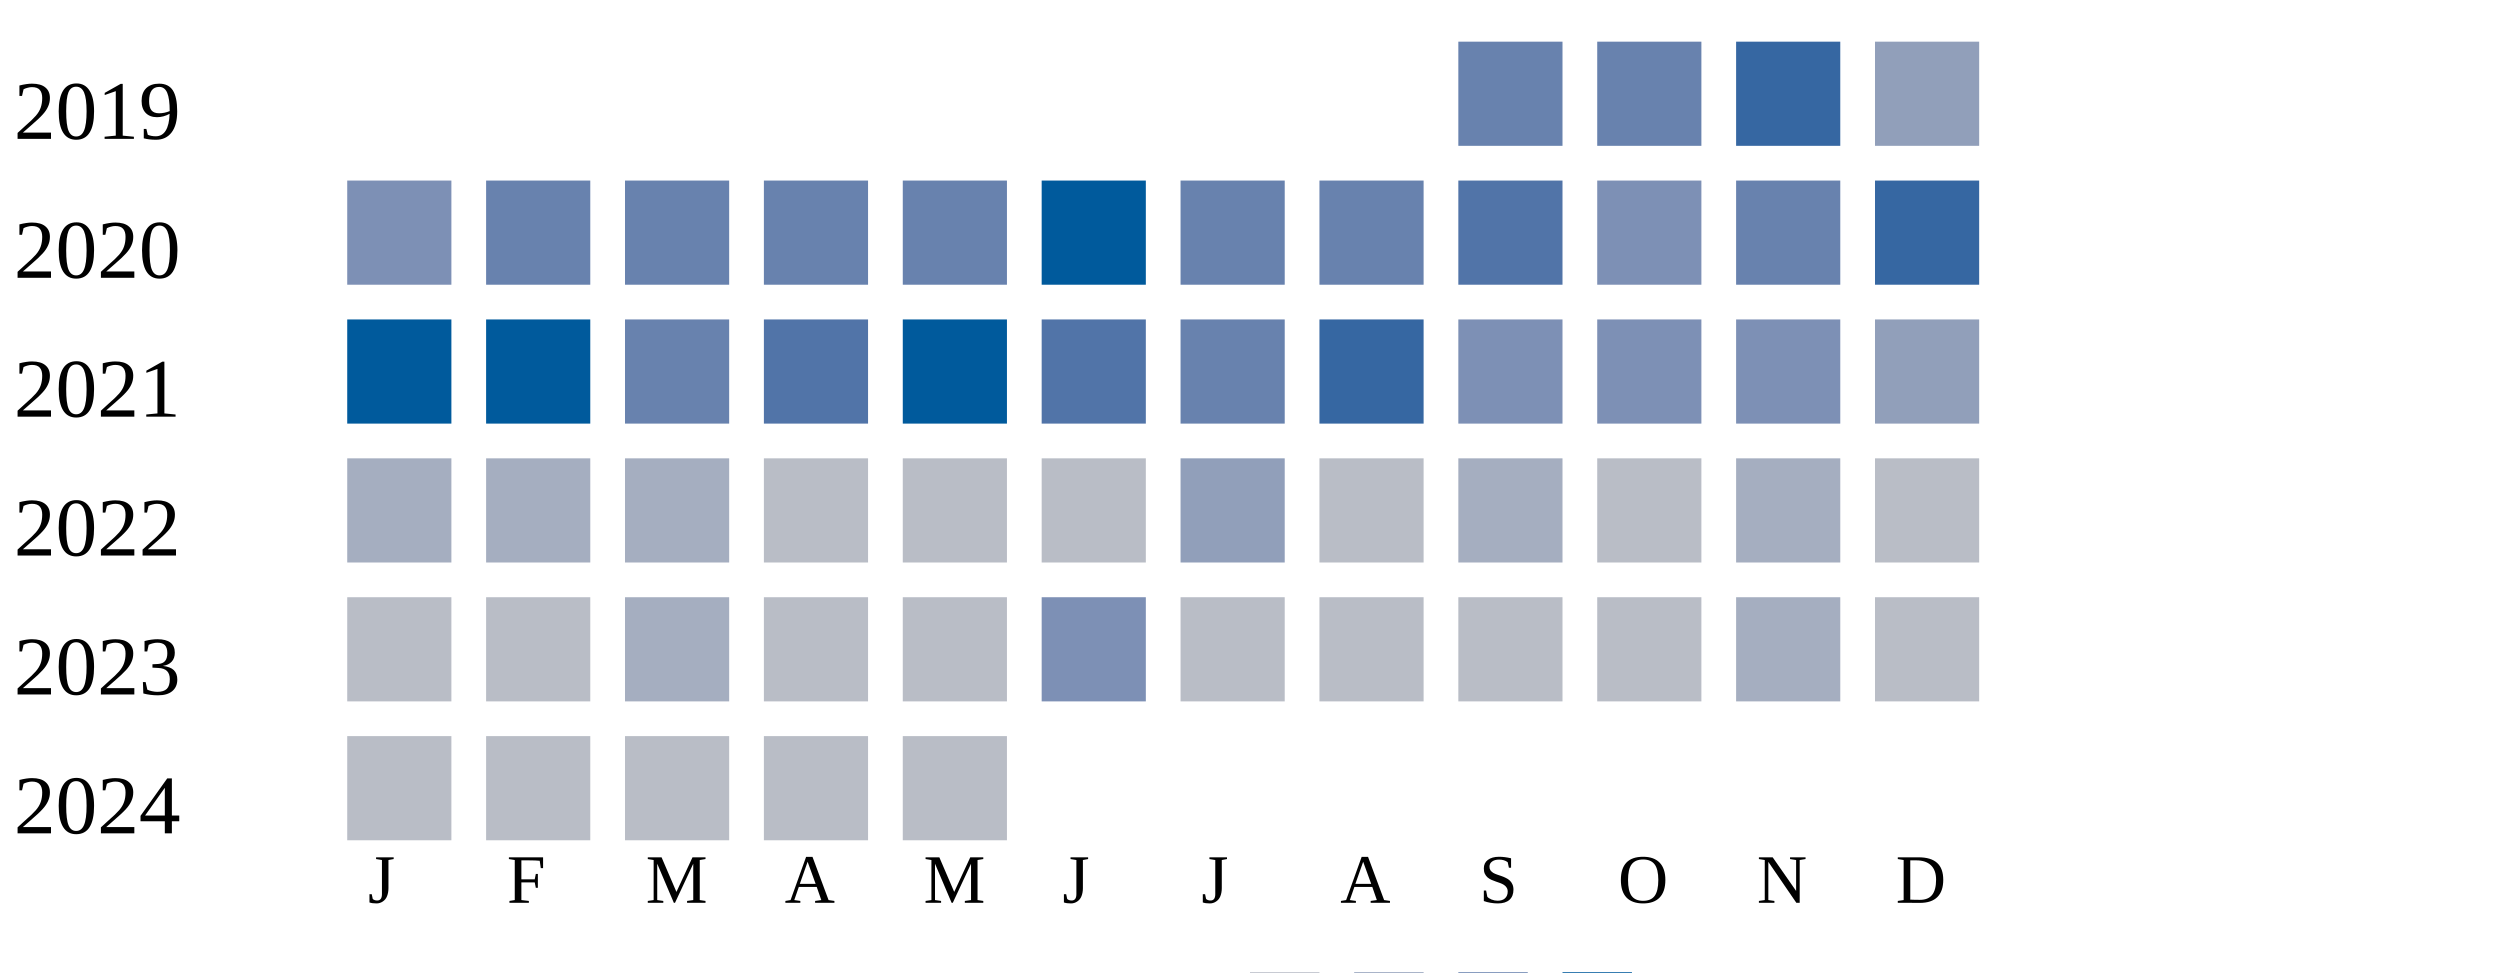
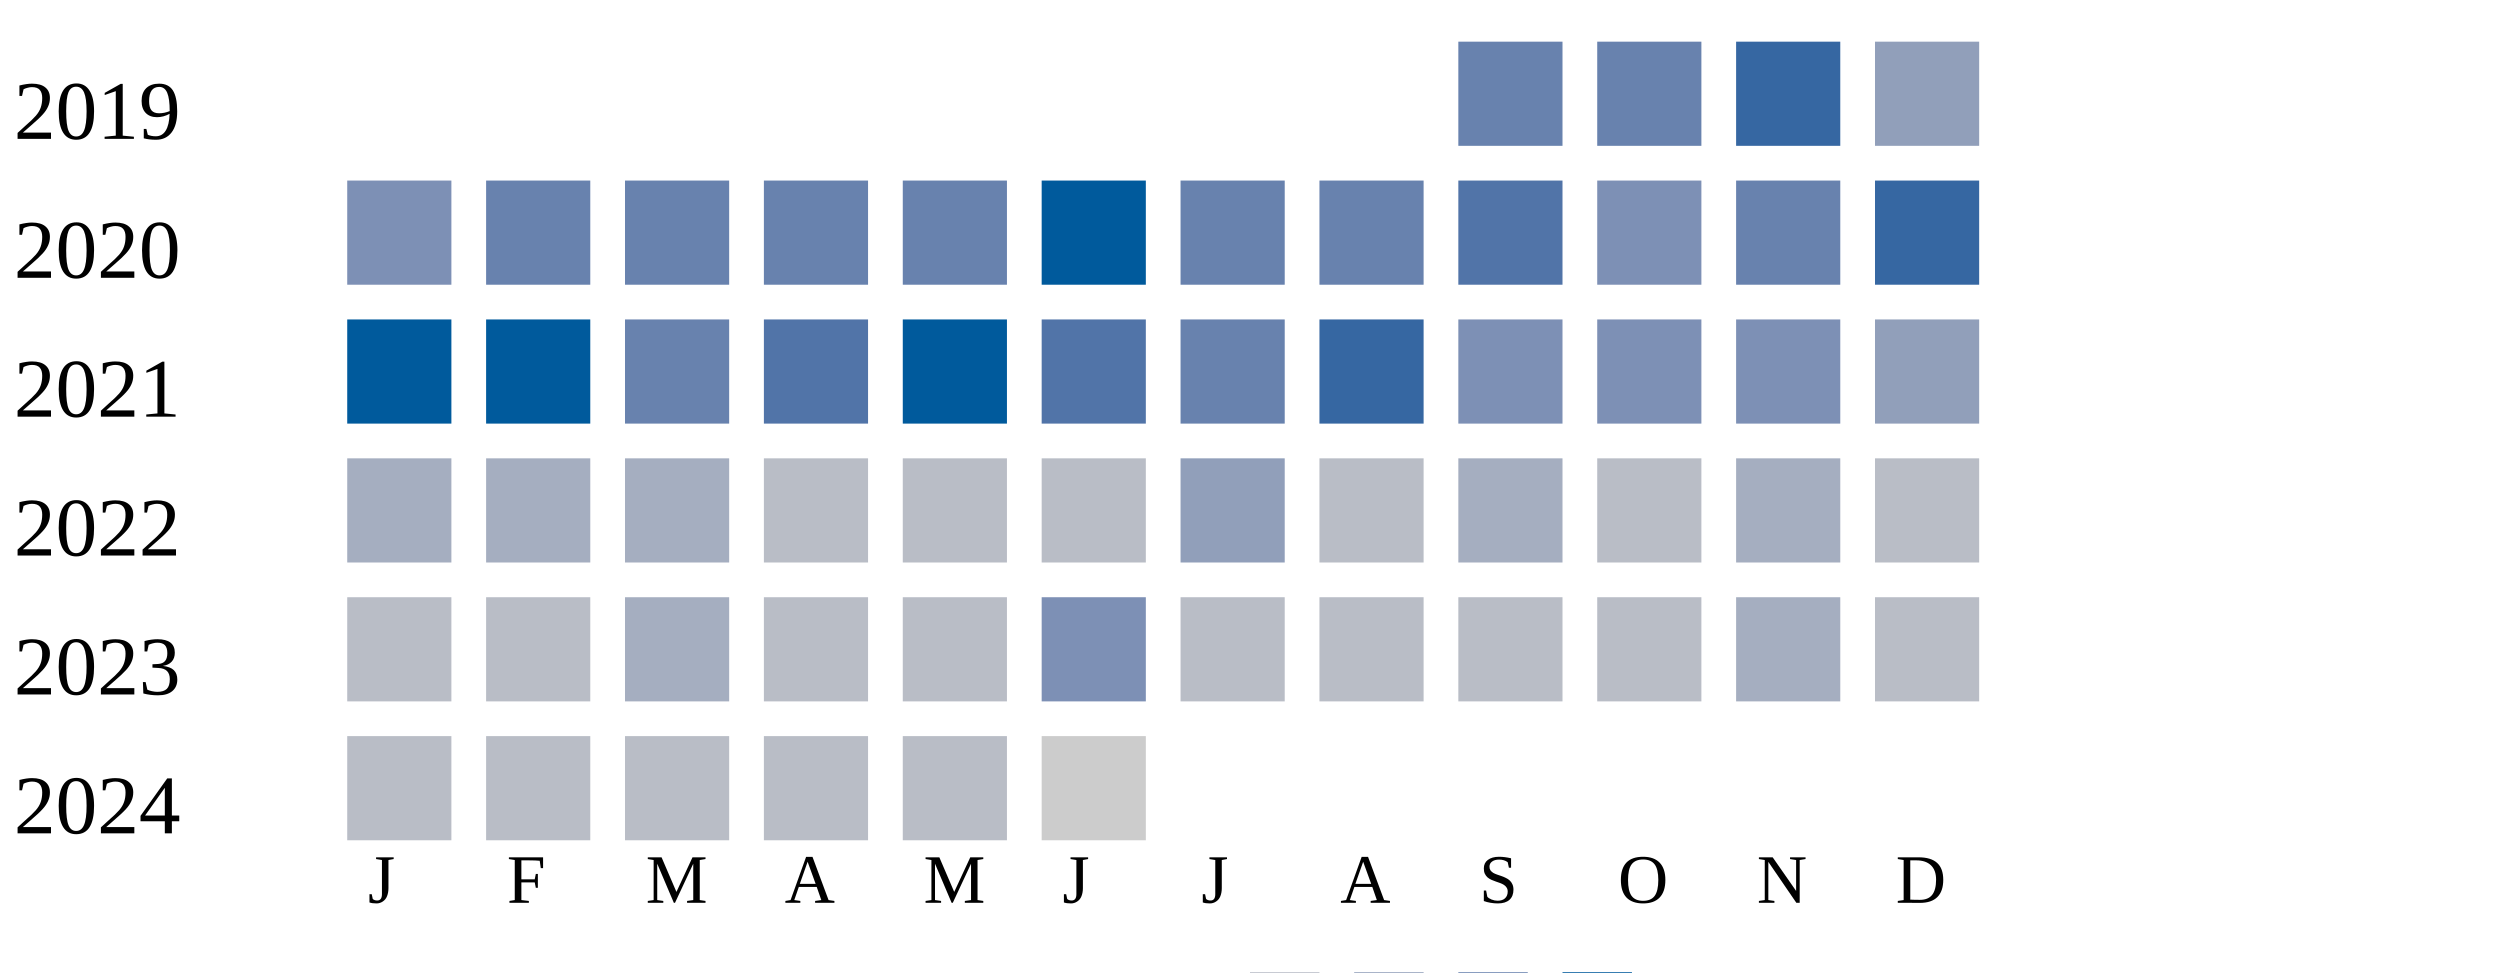
<svg xmlns="http://www.w3.org/2000/svg" width="360" height="140">
  <g transform="translate(0 0)">
    <text x="2" y="20">2019</text>
    <rect x="210" y="6" width="15" height="15" fill="#6882ae" />
    <rect x="230" y="6" width="15" height="15" fill="#6882ae" />
    <rect x="250" y="6" width="15" height="15" fill="#3667a2" />
    <rect x="270" y="6" width="15" height="15" fill="#919fba" />
  </g>
  <g transform="translate(0 20)">
    <text x="2" y="20">2020</text>
    <rect x="50" y="6" width="15" height="15" fill="#7d90b5" />
    <rect x="70" y="6" width="15" height="15" fill="#6882ae" />
    <rect x="90" y="6" width="15" height="15" fill="#6882ae" />
    <rect x="110" y="6" width="15" height="15" fill="#6882ae" />
    <rect x="130" y="6" width="15" height="15" fill="#6882ae" />
    <rect x="150" y="6" width="15" height="15" fill="#005a9c" />
    <rect x="170" y="6" width="15" height="15" fill="#6882ae" />
    <rect x="190" y="6" width="15" height="15" fill="#6882ae" />
    <rect x="210" y="6" width="15" height="15" fill="#5174a8" />
    <rect x="230" y="6" width="15" height="15" fill="#7d90b5" />
    <rect x="250" y="6" width="15" height="15" fill="#6882ae" />
    <rect x="270" y="6" width="15" height="15" fill="#3667a2" />
  </g>
  <g transform="translate(0 40)">
    <text x="2" y="20">2021</text>
    <rect x="50" y="6" width="15" height="15" fill="#005a9c" />
    <rect x="70" y="6" width="15" height="15" fill="#005a9c" />
    <rect x="90" y="6" width="15" height="15" fill="#6882ae" />
    <rect x="110" y="6" width="15" height="15" fill="#5174a8" />
    <rect x="130" y="6" width="15" height="15" fill="#005a9c" />
    <rect x="150" y="6" width="15" height="15" fill="#5174a8" />
    <rect x="170" y="6" width="15" height="15" fill="#6882ae" />
    <rect x="190" y="6" width="15" height="15" fill="#3667a2" />
    <rect x="210" y="6" width="15" height="15" fill="#7d90b5" />
    <rect x="230" y="6" width="15" height="15" fill="#7d90b5" />
    <rect x="250" y="6" width="15" height="15" fill="#7d90b5" />
    <rect x="270" y="6" width="15" height="15" fill="#919fba" />
  </g>
  <g transform="translate(0 60)">
    <text x="2" y="20">2022</text>
    <rect x="50" y="6" width="15" height="15" fill="#a5aec0" />
    <rect x="70" y="6" width="15" height="15" fill="#a5aec0" />
    <rect x="90" y="6" width="15" height="15" fill="#a5aec0" />
    <rect x="110" y="6" width="15" height="15" fill="#b9bdc6" />
    <rect x="130" y="6" width="15" height="15" fill="#b9bdc6" />
    <rect x="150" y="6" width="15" height="15" fill="#b9bdc6" />
    <rect x="170" y="6" width="15" height="15" fill="#919fba" />
    <rect x="190" y="6" width="15" height="15" fill="#b9bdc6" />
    <rect x="210" y="6" width="15" height="15" fill="#a5aec0" />
    <rect x="230" y="6" width="15" height="15" fill="#b9bdc6" />
    <rect x="250" y="6" width="15" height="15" fill="#a5aec0" />
    <rect x="270" y="6" width="15" height="15" fill="#b9bdc6" />
  </g>
  <g transform="translate(0 80)">
    <text x="2" y="20">2023</text>
    <rect x="50" y="6" width="15" height="15" fill="#b9bdc6" />
    <rect x="70" y="6" width="15" height="15" fill="#b9bdc6" />
    <rect x="90" y="6" width="15" height="15" fill="#a5aec0" />
    <rect x="110" y="6" width="15" height="15" fill="#b9bdc6" />
    <rect x="130" y="6" width="15" height="15" fill="#b9bdc6" />
    <rect x="150" y="6" width="15" height="15" fill="#7d90b5" />
    <rect x="170" y="6" width="15" height="15" fill="#b9bdc6" />
    <rect x="190" y="6" width="15" height="15" fill="#b9bdc6" />
    <rect x="210" y="6" width="15" height="15" fill="#b9bdc6" />
    <rect x="230" y="6" width="15" height="15" fill="#b9bdc6" />
    <rect x="250" y="6" width="15" height="15" fill="#a5aec0" />
    <rect x="270" y="6" width="15" height="15" fill="#b9bdc6" />
  </g>
  <g transform="translate(0 100)">
    <text x="2" y="20">2024</text>
    <rect x="50" y="6" width="15" height="15" fill="#b9bdc6" />
    <rect x="70" y="6" width="15" height="15" fill="#b9bdc6" />
    <rect x="90" y="6" width="15" height="15" fill="#b9bdc6" />
    <rect x="110" y="6" width="15" height="15" fill="#b9bdc6" />
    <rect x="130" y="6" width="15" height="15" fill="#b9bdc6" />
+     <rect x="150" y="6" width="15" height="15" fill="#cccccc" />
  </g>
  <text style="font-size: 10px; text-align: center" x="53" y="130">J</text>
  <text style="font-size: 10px; text-align: center" x="73" y="130">F</text>
  <text style="font-size: 10px; text-align: center" x="93" y="130">M</text>
  <text style="font-size: 10px; text-align: center" x="113" y="130">A</text>
  <text style="font-size: 10px; text-align: center" x="133" y="130">M</text>
  <text style="font-size: 10px; text-align: center" x="153" y="130">J</text>
  <text style="font-size: 10px; text-align: center" x="173" y="130">J</text>
  <text style="font-size: 10px; text-align: center" x="193" y="130">A</text>
  <text style="font-size: 10px; text-align: center" x="213" y="130">S</text>
  <text style="font-size: 10px; text-align: center" x="233" y="130">O</text>
  <text style="font-size: 10px; text-align: center" x="253" y="130">N</text>
  <text style="font-size: 10px; text-align: center" x="273" y="130">D</text>
  <text style="font-size: 10px;" x="155" y="149">Less</text>
  <rect fill="#b9bdc6" width="10" height="10" x="180" y="140" />
  <rect fill="#919fba" width="10" height="10" x="195" y="140" />
  <rect fill="#6882ae" width="10" height="10" x="210" y="140" />
  <rect fill="#005a9c" width="10" height="10" x="225" y="140" />
  <text x="240" y="149" style="font-size: 10px;">More</text>
</svg>
